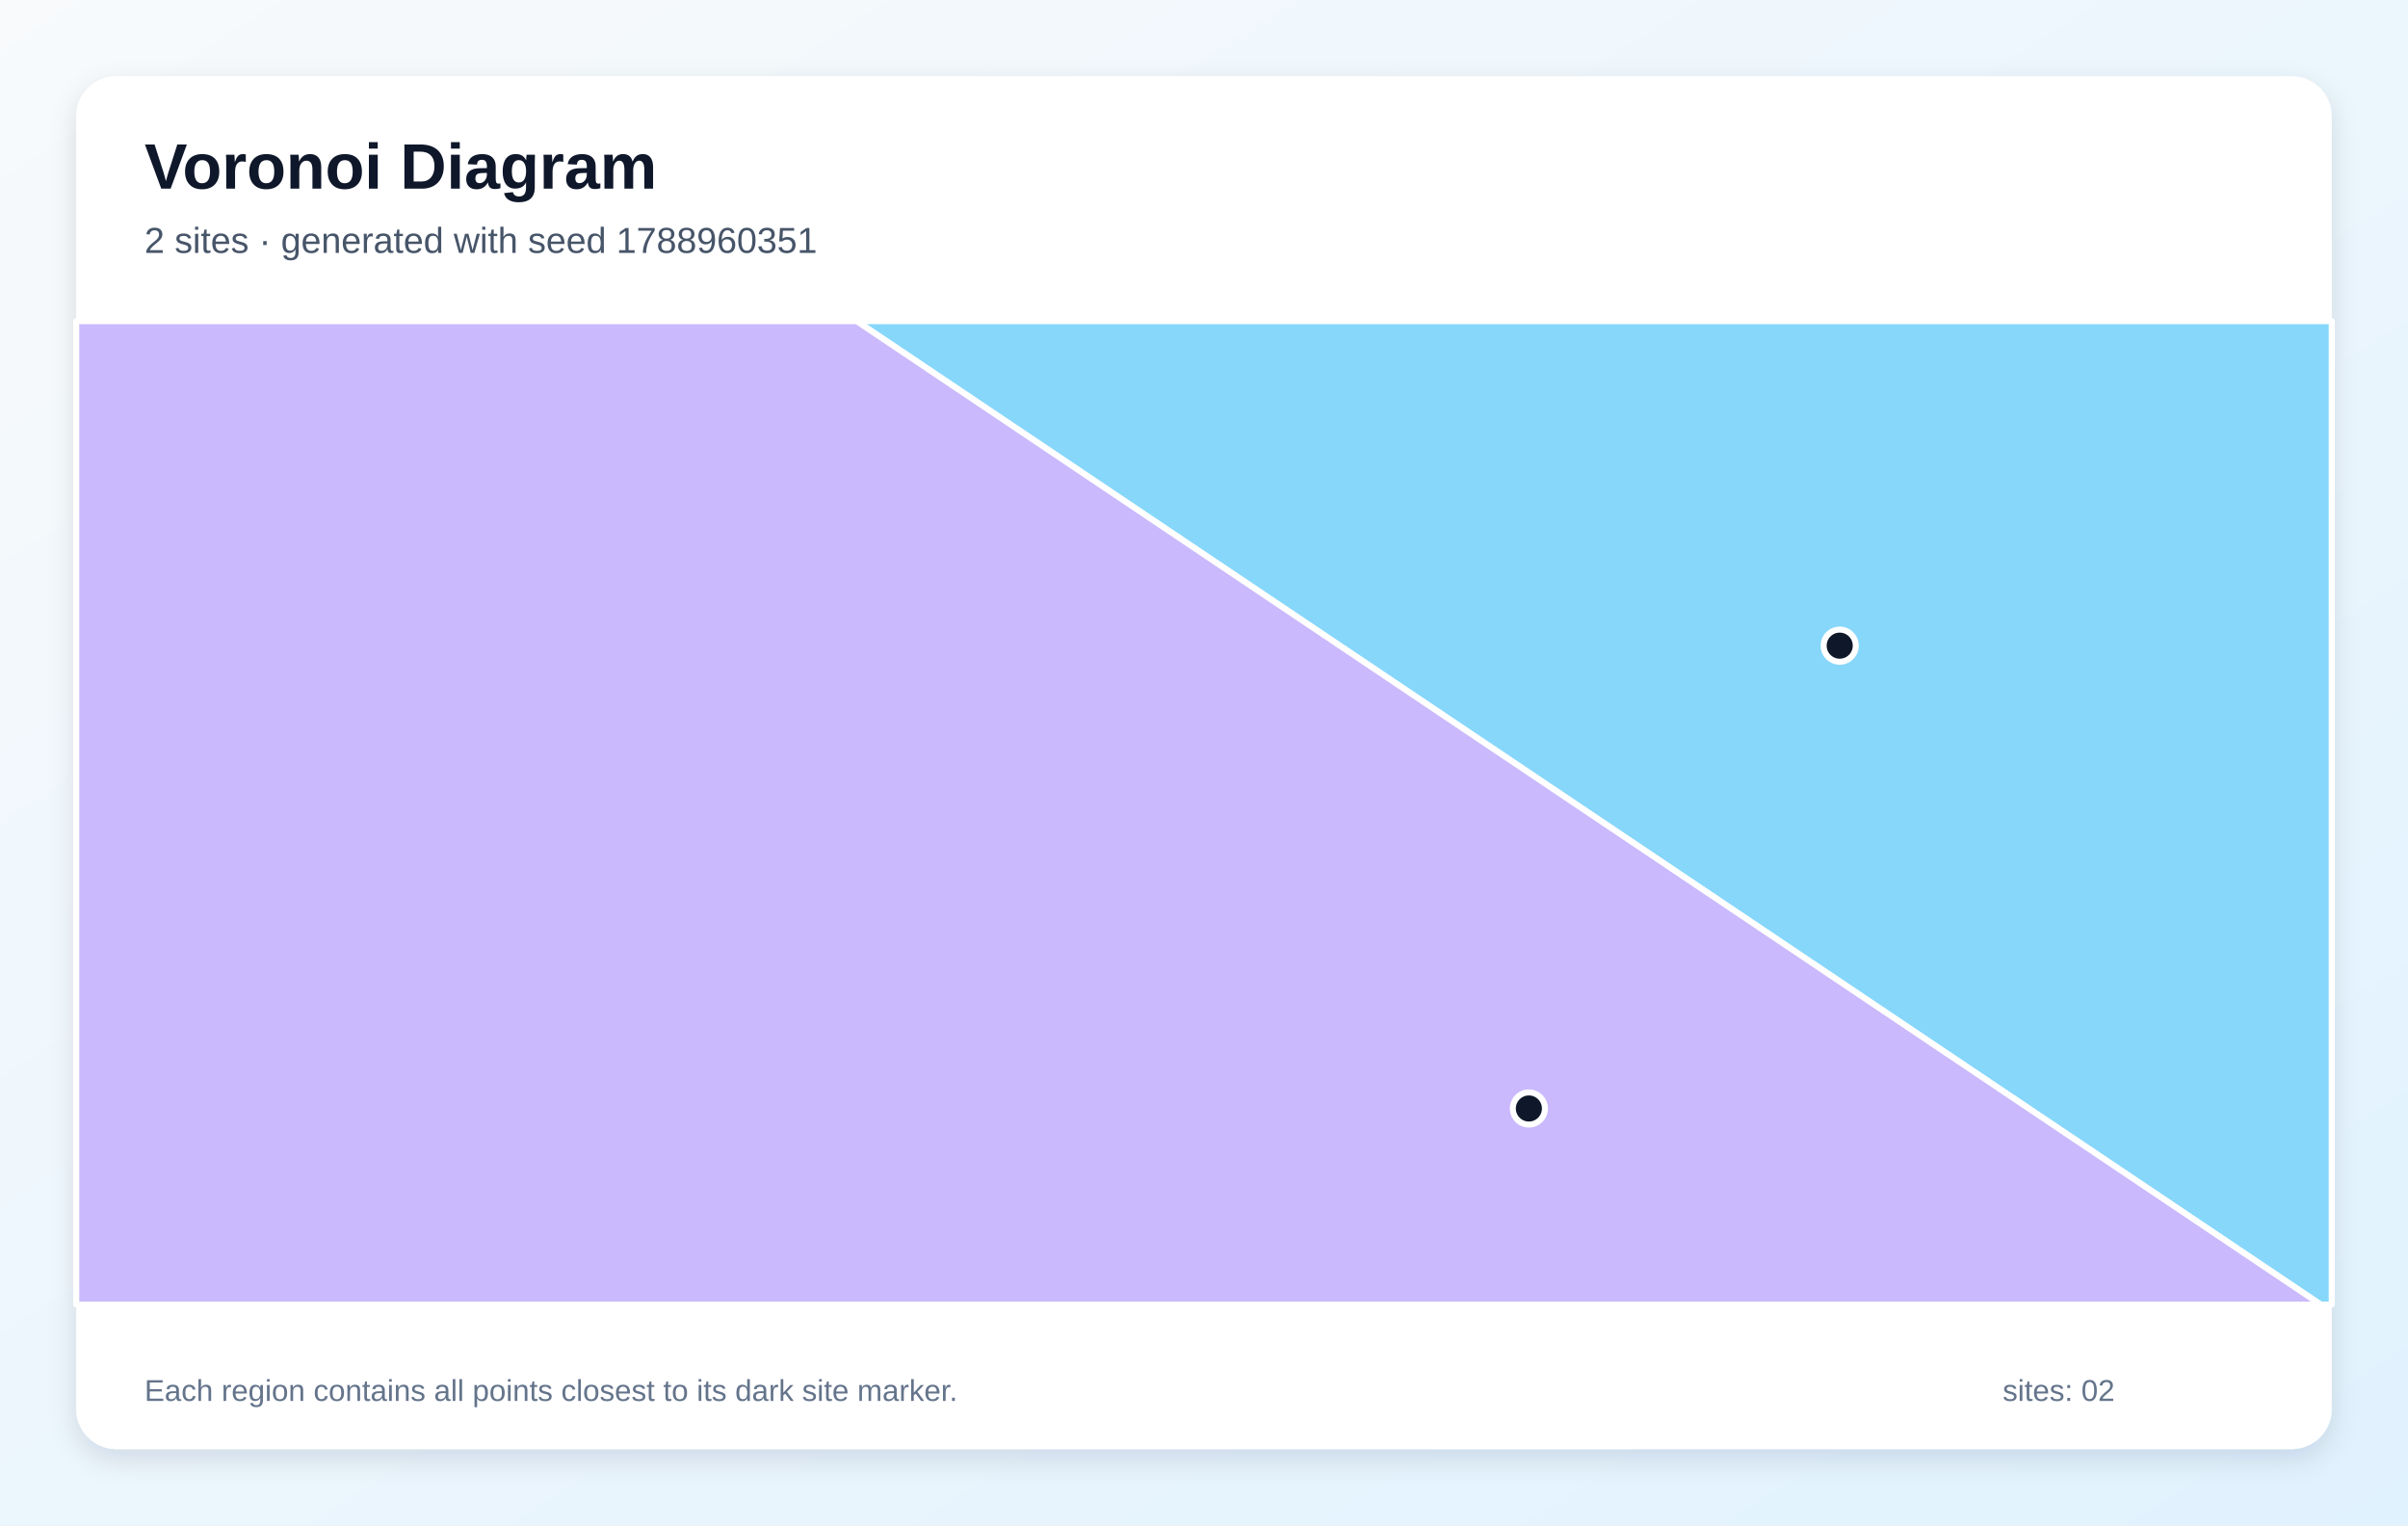
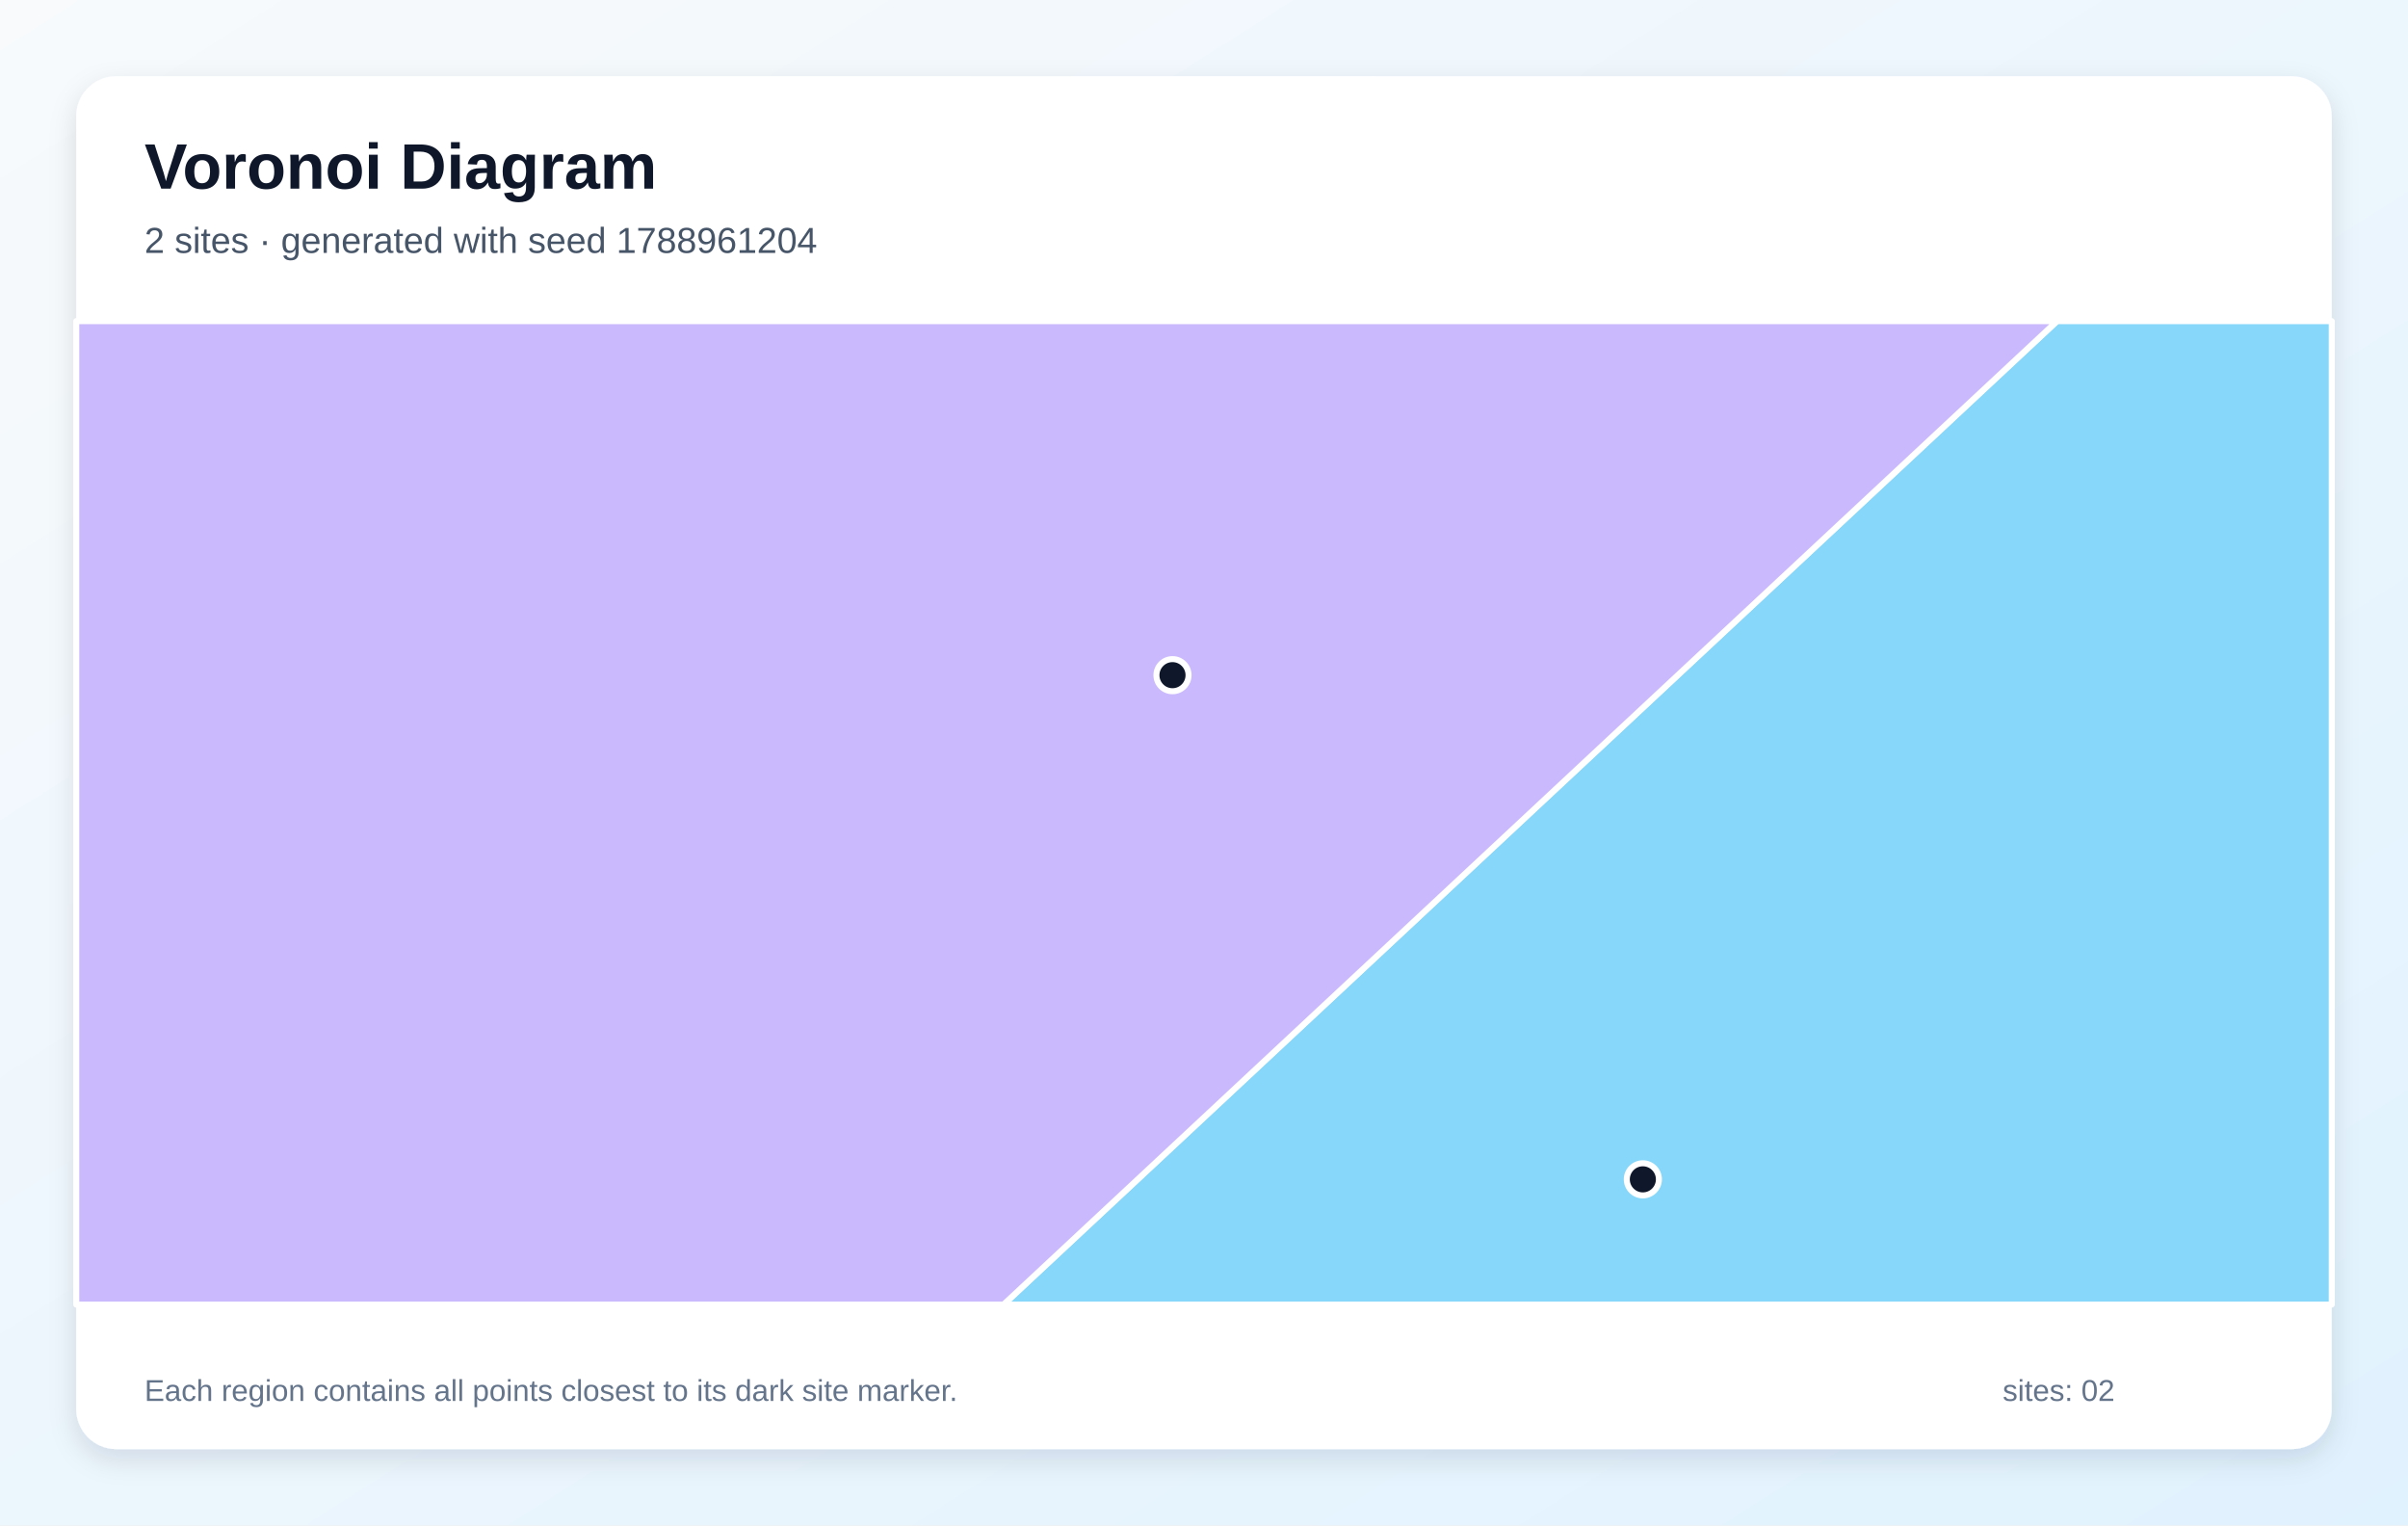
<svg xmlns="http://www.w3.org/2000/svg" width="1200" height="760" viewBox="0 0 1200 760" role="img" aria-labelledby="title description">
  <defs>
    <linearGradient id="background" x1="0" y1="0" x2="1" y2="1">
      <stop stop-color="#F8FAFC" />
      <stop offset="1" stop-color="#E0F2FE" />
    </linearGradient>
    <filter id="shadow" x="-10%" y="-10%" width="120%" height="120%">
      <feDropShadow dx="0" dy="5" stdDeviation="7" flood-color="#0F172A" flood-opacity=".12" />
    </filter>
  </defs>
  <rect width="1200" height="760" fill="url(#background)" />
  <rect x="38" y="38" width="1124" height="684" rx="20" fill="#FFFFFF" filter="url(#shadow)" />
  <g font-family="Arial, sans-serif">
    <text x="72" y="94" font-size="32" font-weight="700" fill="#0F172A">Voronoi Diagram</text>
-     <text x="72" y="126" font-size="18" fill="#475569">2 sites · generated with seed 1788960351</text>
+     <text x="72" y="126" font-size="18" fill="#475569">2 sites · generated with seed 1788961204</text>
  </g>
  <g stroke="#FFFFFF" stroke-width="3" stroke-linejoin="round">
-     <polygon points="426.9,160.0 1162.0,160.0 1162.0,650.0 1156.5,650.0" fill="#38BDF8" fill-opacity="0.60" />
-     <polygon points="38.0,160.0 426.9,160.0 1156.5,650.0 38.0,650.0" fill="#A78BFA" fill-opacity="0.60" />
+     <polygon points="1025.1,160.0 1162.0,160.0 1162.0,650.0 500.1,650.0" fill="#38BDF8" fill-opacity="0.60" />
+     <polygon points="38.0,160.0 1025.1,160.0 500.1,650.0 38.0,650.0" fill="#A78BFA" fill-opacity="0.60" />
  </g>
  <g>
-     <circle cx="916.8" cy="321.7" r="8" fill="#0F172A" stroke="#FFFFFF" stroke-width="3" />
-     <circle cx="761.9" cy="552.3" r="8" fill="#0F172A" stroke="#FFFFFF" stroke-width="3" />
+     <circle cx="818.7" cy="587.6" r="8" fill="#0F172A" stroke="#FFFFFF" stroke-width="3" />
+     <circle cx="584.3" cy="336.4" r="8" fill="#0F172A" stroke="#FFFFFF" stroke-width="3" />
  </g>
  <g font-family="Arial, sans-serif" font-size="15" fill="#64748B">
    <text x="72" y="698">Each region contains all points closest to its dark site marker.</text>
    <text x="998" y="698">sites: 02</text>
  </g>
</svg>
